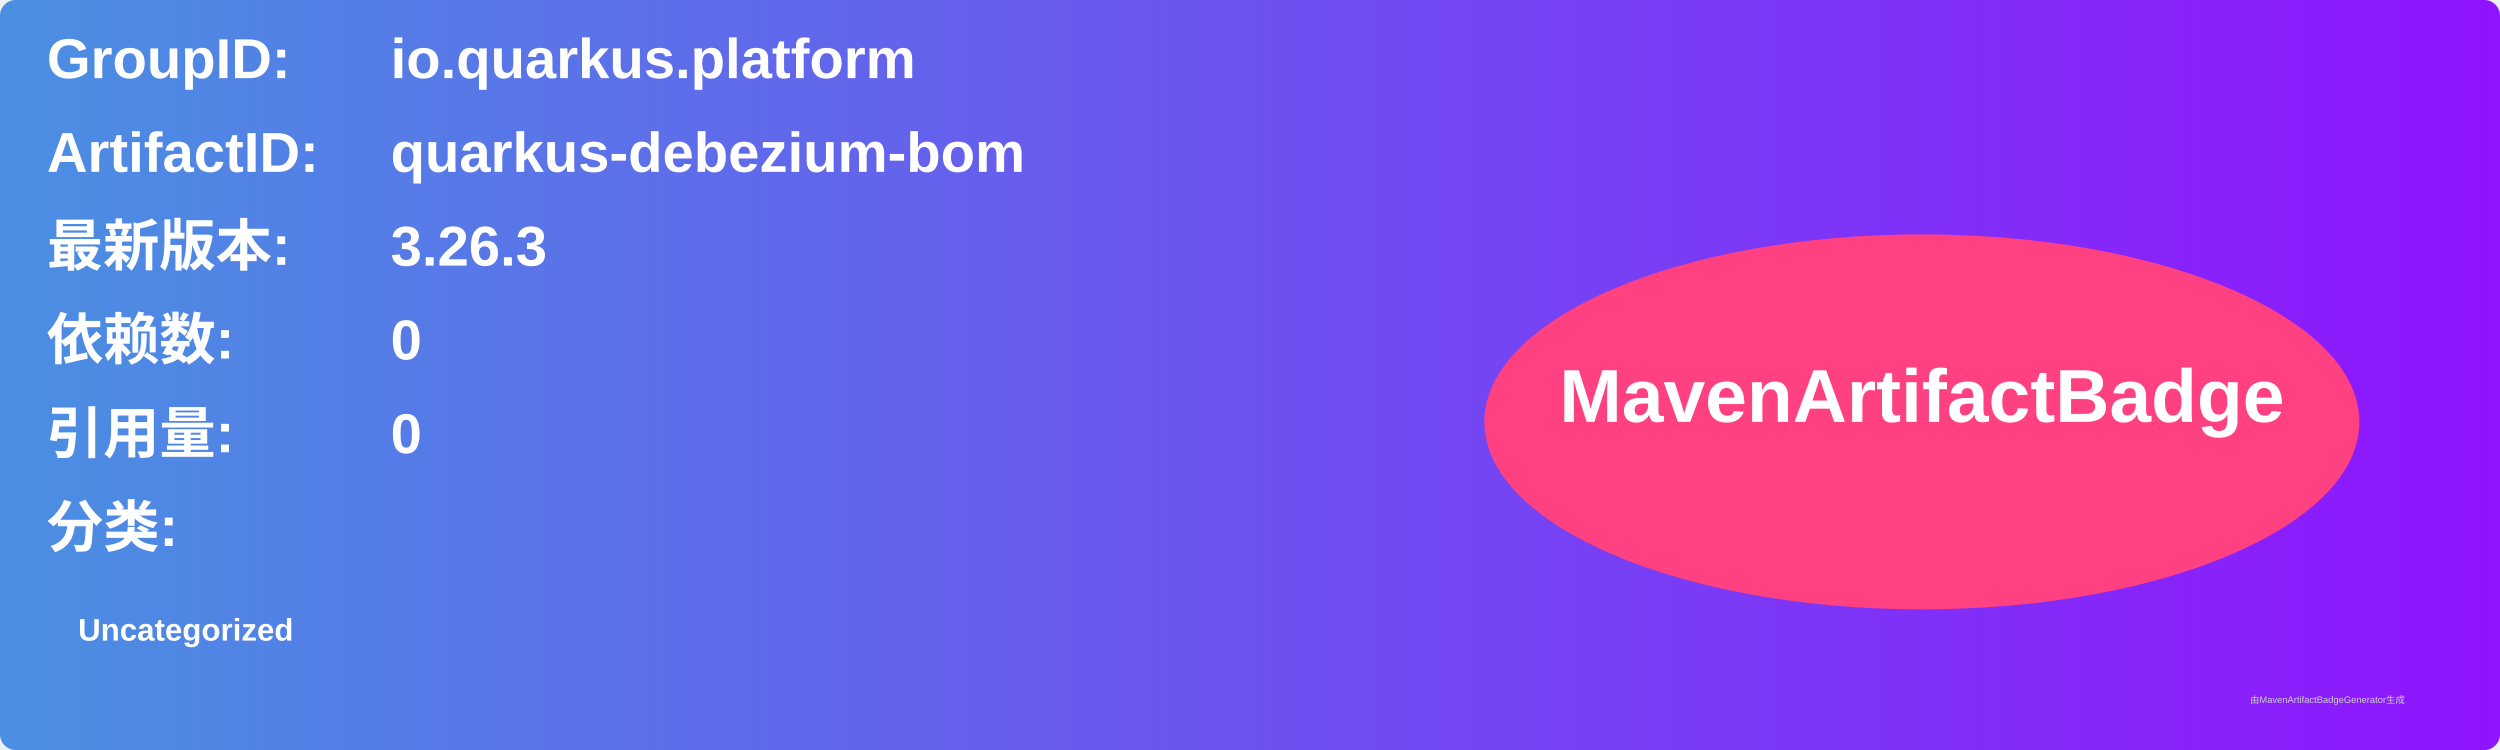
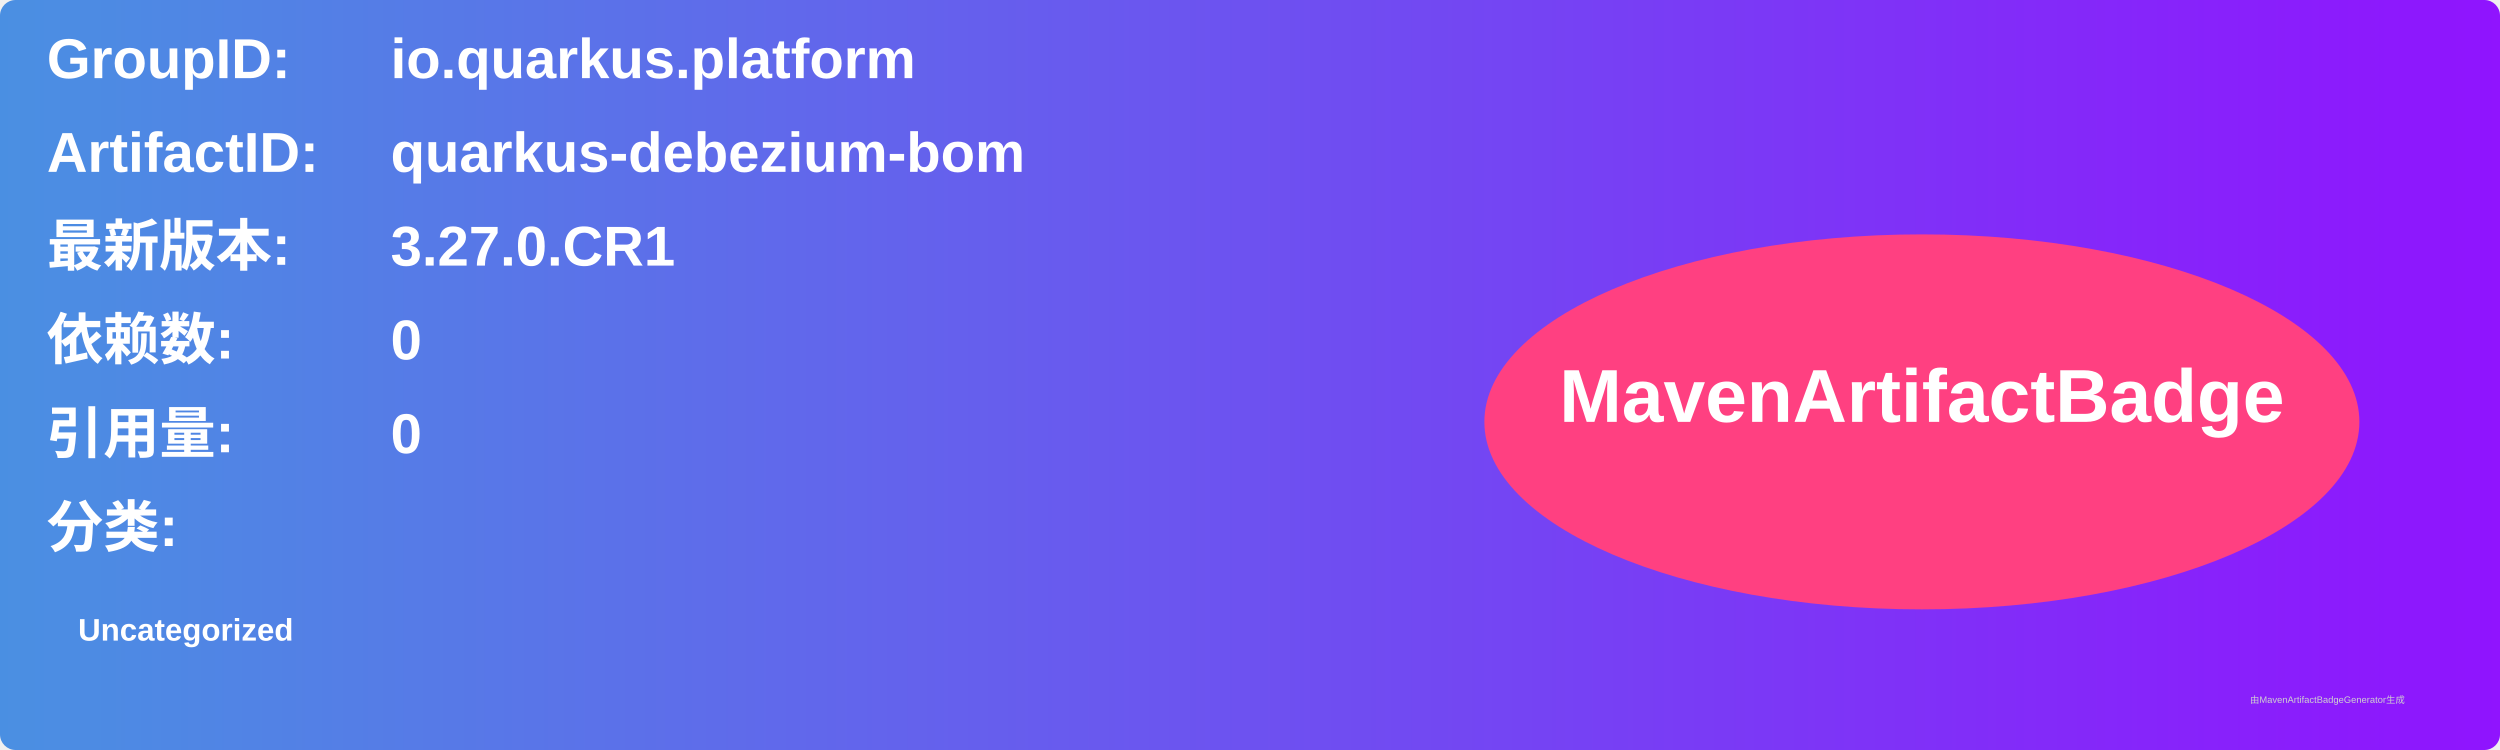
<svg xmlns="http://www.w3.org/2000/svg" width="800" height="240" viewBox="0 0 800 240">
  <linearGradient id="grad" x1="0%" y1="0%" x2="100%" y2="0%">
    <stop offset="0%" stop-color="#4a90e2" />
    <stop offset="100%" stop-color="#9013fe" />
  </linearGradient>
  <rect width="100%" height="100%" rx="5" ry="5" fill="url(#grad)" />
  <g transform="translate(15, 15)">
    <text x="0" y="10" font-family="Arial" font-size="18" fill="white" font-weight="bold" width="260">GroupID:</text>
    <text x="110" y="10" font-family="Arial" font-size="18" fill="white" font-weight="bold" width="460">io.quarkus.platform</text>
    <text x="0" y="40" font-family="Arial" font-size="18" fill="white" font-weight="bold" width="260">ArtifactID:</text>
    <text x="110" y="40" font-family="Arial" font-size="18" fill="white" font-weight="bold" width="460">quarkus-debezium-bom</text>
    <text x="0" y="70" font-family="Arial" font-size="18" fill="white" font-weight="bold">最新版本:</text>
    <text x="110" y="70" font-family="Arial" font-size="18" fill="white" font-weight="bold">
-       <tspan font-weight="bold">3.26.3</tspan>
+       <tspan font-weight="bold">3.27.0.CR1</tspan>
    </text>
    <text x="0" y="100" font-family="Arial" font-size="18" fill="white" font-weight="bold">依赖数: </text>
    <text x="110" y="100" font-family="Arial" font-size="18" fill="white">
      <tspan font-weight="bold">0</tspan>
    </text>
    <text x="0" y="130" font-family="Arial" font-size="18" fill="white" font-weight="bold">引用量: </text>
    <text x="110" y="130" font-family="Arial" font-size="18" fill="white">
      <tspan font-weight="bold">0</tspan>
    </text>
    <text x="0" y="160" font-family="Arial" font-size="18" fill="white" font-weight="bold">分类:</text>
    <text x="10" y="190" font-family="Arial" font-size="10" fill="white">
      <tspan font-weight="bold">Uncategorized</tspan>
    </text>
    <ellipse cx="600" cy="120" rx="140" ry="60" fill="#ff4081" />
    <text x="600" y="120" text-anchor="middle" font-family="Arial" font-size="24" fill="white" font-weight="bold">MavenArtifactBadge</text>
  </g>
  <text x="720" y="225" font-family="Arial" font-size="3" fill="#d0d0d0">由MavenArtifactBadgeGenerator生成</text>
</svg>
